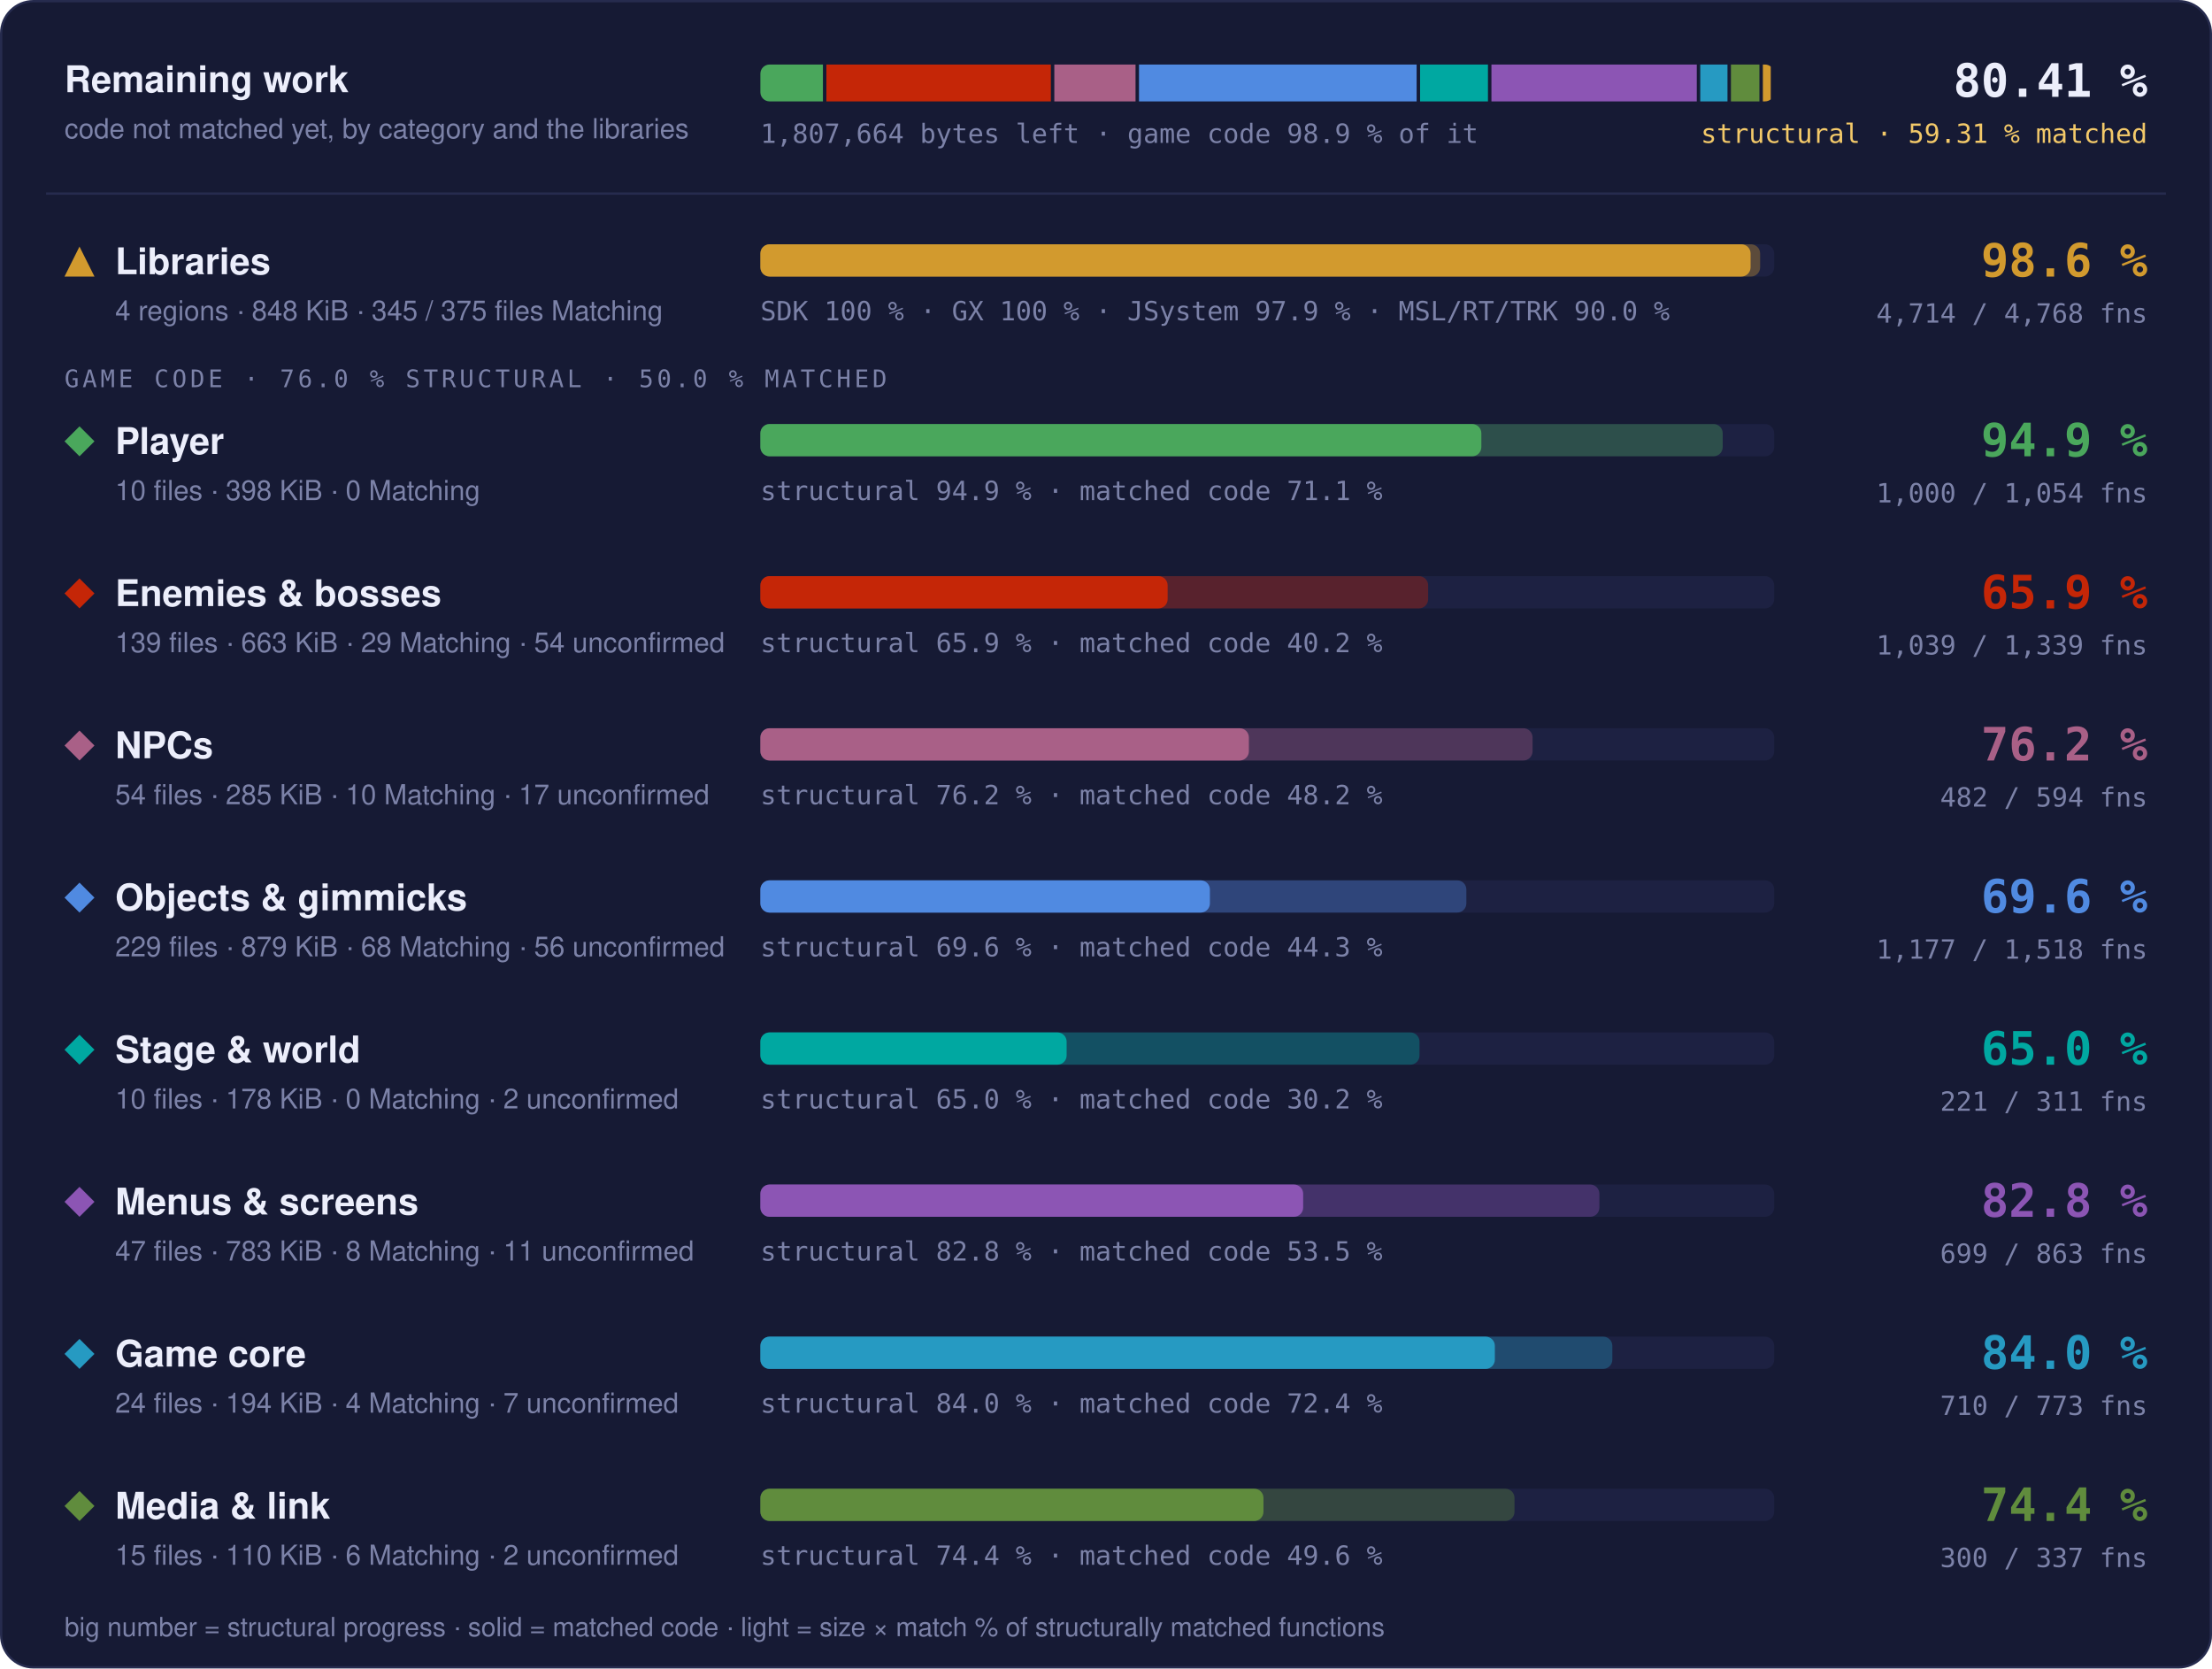
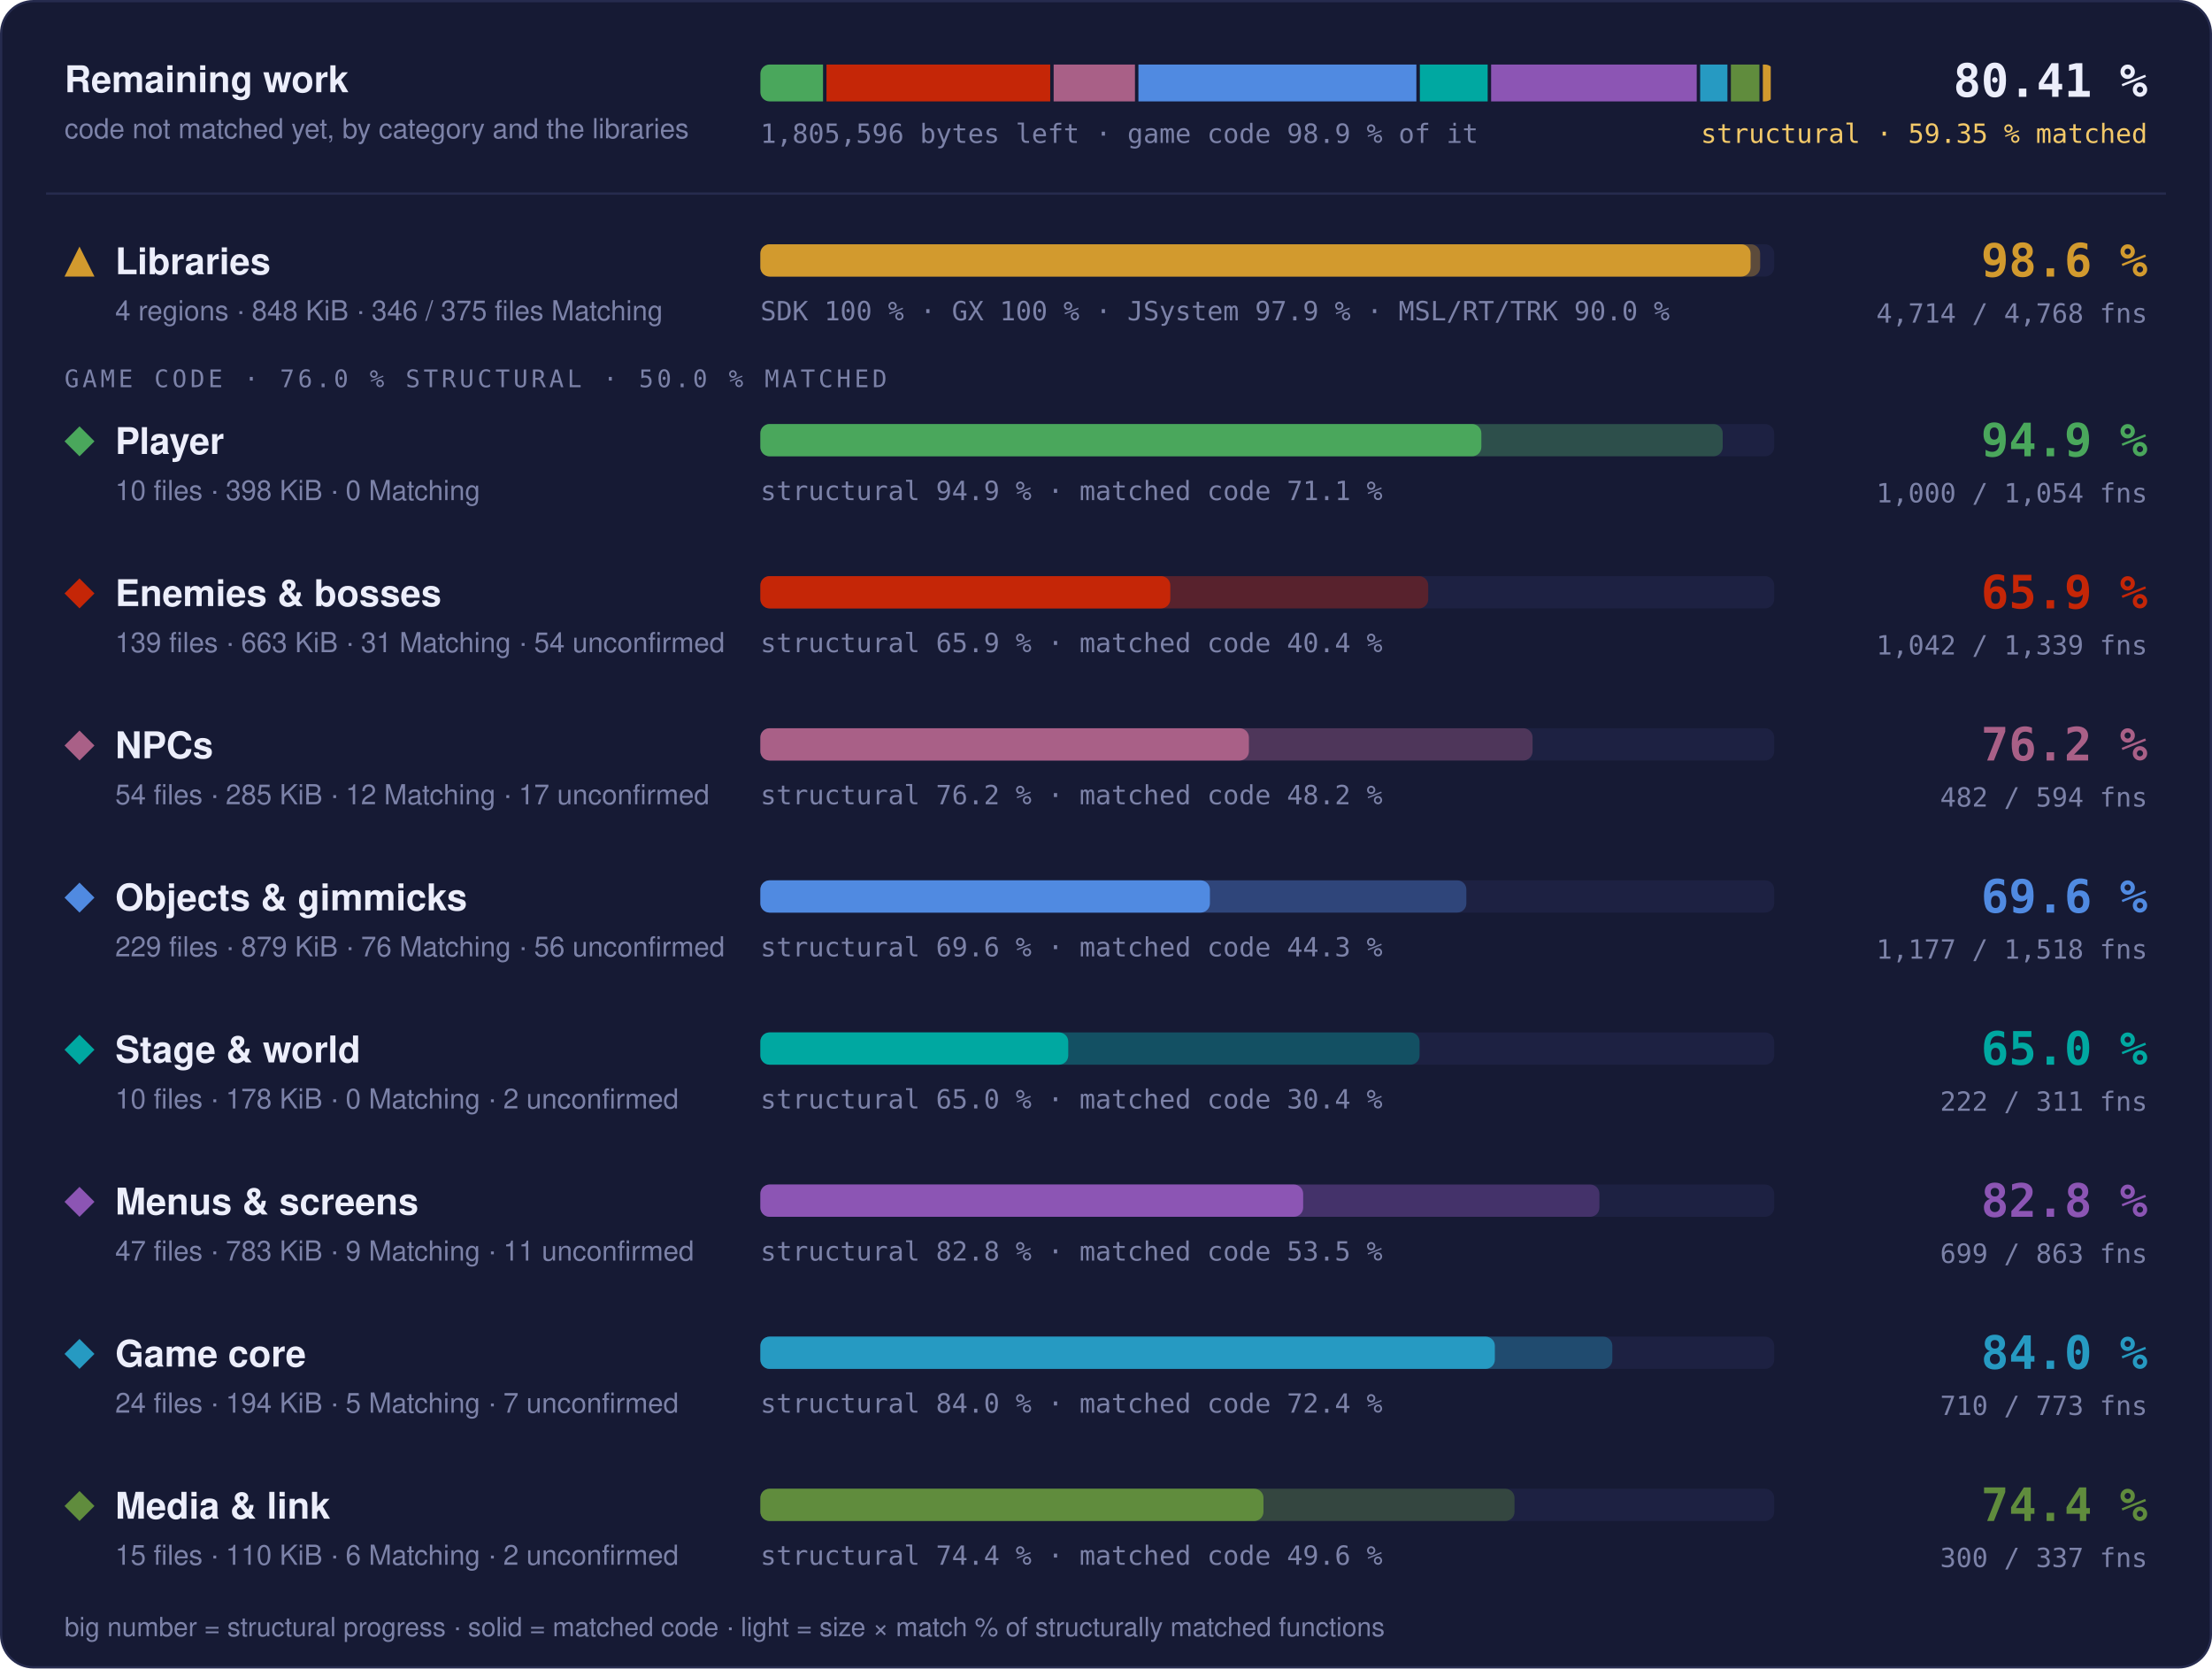
- <svg xmlns="http://www.w3.org/2000/svg" width="960" height="724" viewBox="0 0 960 724" role="img" aria-label="Progress overview: Libraries 98.6 % structural, 97.7 % matched code, 4714 of 4768 functions; Player 94.9 % structural, 71.1 % matched code, 1000 of 1054 functions; Enemies &amp; bosses 65.9 % structural, 40.2 % matched code, 1039 of 1339 functions; NPCs 76.2 % structural, 48.2 % matched code, 482 of 594 functions; Objects &amp; gimmicks 69.6 % structural, 44.3 % matched code, 1177 of 1518 functions; Stage &amp; world 65.0 % structural, 30.2 % matched code, 221 of 311 functions; Menus &amp; screens 82.8 % structural, 53.5 % matched code, 699 of 863 functions; Game core 84.0 % structural, 72.4 % matched code, 710 of 773 functions; Media &amp; link 74.4 % structural, 49.6 % matched code, 300 of 337 functions">
+ <svg xmlns="http://www.w3.org/2000/svg" width="960" height="724" viewBox="0 0 960 724" role="img" aria-label="Progress overview: Libraries 98.6 % structural, 97.7 % matched code, 4714 of 4768 functions; Player 94.9 % structural, 71.1 % matched code, 1000 of 1054 functions; Enemies &amp; bosses 65.9 % structural, 40.4 % matched code, 1042 of 1339 functions; NPCs 76.2 % structural, 48.2 % matched code, 482 of 594 functions; Objects &amp; gimmicks 69.6 % structural, 44.3 % matched code, 1177 of 1518 functions; Stage &amp; world 65.0 % structural, 30.4 % matched code, 222 of 311 functions; Menus &amp; screens 82.8 % structural, 53.5 % matched code, 699 of 863 functions; Game core 84.0 % structural, 72.4 % matched code, 710 of 773 functions; Media &amp; link 74.4 % structural, 49.6 % matched code, 300 of 337 functions">
  <style>text { font-family: -apple-system, BlinkMacSystemFont, 'Segoe UI', Helvetica, Arial, sans-serif; } .mono { font-family: ui-monospace, SFMono-Regular, 'SF Mono', Menlo, Consolas, monospace; } .grow { transform-box: fill-box; transform-origin: 0 50%; animation: grow 1.4s cubic-bezier(.2,.8,.2,1) both; } @keyframes grow { from { transform: scaleX(0); } } @media (prefers-reduced-motion: reduce) { * { animation: none !important; } }</style>
  <rect x="0.5" y="0.5" width="959" height="723" rx="14" fill="#161a34" stroke="#262b4e" />
  <text x="28" y="40" font-size="16" font-weight="700" fill="#eceefb">Remaining work</text>
  <text x="28" y="60" font-size="12" fill="#7c82a8">code not matched yet, by category and the libraries</text>
  <clipPath id="rw">
    <rect x="330" y="28" width="440" height="16" rx="4" />
  </clipPath>
  <g clip-path="url(#rw)">
-     <rect class="grow" x="330.00" y="28" width="27.15" height="16" fill="#4aa75c" />
-     <rect class="grow" x="358.65" y="28" width="97.42" height="16" fill="#c52607" />
-     <rect class="grow" x="457.57" y="28" width="35.25" height="16" fill="#a96087" />
-     <rect class="grow" x="494.32" y="28" width="120.49" height="16" fill="#508ae1" />
-     <rect class="grow" x="616.31" y="28" width="29.46" height="16" fill="#00a8a1" />
-     <rect class="grow" x="647.28" y="28" width="89.12" height="16" fill="#8c55b4" />
-     <rect class="grow" x="737.90" y="28" width="11.82" height="16" fill="#269ac2" />
-     <rect class="grow" x="751.22" y="28" width="12.36" height="16" fill="#608c3d" />
-     <rect class="grow" x="765.08" y="28" width="3.42" height="16" fill="#d29a2e" />
+     <rect class="grow" x="330.00" y="28" width="27.19" height="16" fill="#4aa75c" />
+     <rect class="grow" x="358.69" y="28" width="97.10" height="16" fill="#c52607" />
+     <rect class="grow" x="457.28" y="28" width="35.29" height="16" fill="#a96087" />
+     <rect class="grow" x="494.07" y="28" width="120.63" height="16" fill="#508ae1" />
+     <rect class="grow" x="616.21" y="28" width="29.43" height="16" fill="#00a8a1" />
+     <rect class="grow" x="647.14" y="28" width="89.23" height="16" fill="#8c55b4" />
+     <rect class="grow" x="737.86" y="28" width="11.83" height="16" fill="#269ac2" />
+     <rect class="grow" x="751.20" y="28" width="12.38" height="16" fill="#608c3d" />
+     <rect class="grow" x="765.07" y="28" width="3.43" height="16" fill="#d29a2e" />
  </g>
-   <text x="330" y="62" class="mono" font-size="11.5" fill="#7c82a8">1,807,664 bytes left · game code 98.9 % of it</text>
+   <text x="330" y="62" class="mono" font-size="11.5" fill="#7c82a8">1,805,596 bytes left · game code 98.9 % of it</text>
  <text x="932" y="42" text-anchor="end" class="mono" font-size="20" font-weight="700" fill="#eceefb">80.41 %</text>
-   <text x="932" y="62" text-anchor="end" class="mono" font-size="11.5" fill="#f3c969">structural · 59.31 % matched</text>
+   <text x="932" y="62" text-anchor="end" class="mono" font-size="11.5" fill="#f3c969">structural · 59.35 % matched</text>
  <line x1="20" x2="940" y1="84" y2="84" stroke="#262b4e" />
  <g fill="#d29a2e">
    <path d="M34.5 107L41 120L28 120Z" />
  </g>
  <text x="50" y="119" font-size="16" font-weight="700" fill="#eceefb">Libraries</text>
-   <text x="50" y="139" font-size="12" fill="#7c82a8">4 regions · 848 KiB · 345 / 375 files Matching</text>
+   <text x="50" y="139" font-size="12" fill="#7c82a8">4 regions · 848 KiB · 346 / 375 files Matching</text>
  <rect x="330" y="106" width="440" height="14" rx="4" fill="#1d2142" />
  <rect class="grow" style="animation-delay:0.0s" x="330" y="106" width="433.89" height="14" rx="4" fill="#d29a2e" fill-opacity="0.35" />
  <rect class="grow" style="animation-delay:0.0s" x="330" y="106" width="429.75" height="14" rx="4" fill="#d29a2e" />
  <text x="330" y="139" class="mono" font-size="11.5" fill="#7c82a8">SDK 100 % · GX 100 % · JSystem 97.9 % · MSL/RT/TRK 90.0 %</text>
  <text x="932" y="120" text-anchor="end" class="mono" font-size="20" font-weight="700" fill="#d29a2e">98.6 %</text>
  <text x="932" y="140" text-anchor="end" class="mono" font-size="11.5" fill="#7c82a8">4,714 / 4,768 fns</text>
  <text x="28" y="168" class="mono" font-size="10.5" letter-spacing="0.14em" fill="#7c82a8">GAME CODE · 76.0 % STRUCTURAL · 50.0 % MATCHED</text>
  <g fill="#4aa75c">
    <path d="M34.5 185L41 191.5L34.5 198L28 191.5Z" />
  </g>
  <text x="50" y="197" font-size="16" font-weight="700" fill="#eceefb">Player</text>
  <text x="50" y="217" font-size="12" fill="#7c82a8">10 files · 398 KiB · 0 Matching</text>
  <rect x="330" y="184" width="440" height="14" rx="4" fill="#1d2142" />
  <rect class="grow" style="animation-delay:0.1s" x="330" y="184" width="417.65" height="14" rx="4" fill="#4aa75c" fill-opacity="0.35" />
  <rect class="grow" style="animation-delay:0.1s" x="330" y="184" width="312.90" height="14" rx="4" fill="#4aa75c" />
  <text x="330" y="217" class="mono" font-size="11.5" fill="#7c82a8">structural 94.9 % · matched code 71.1 %</text>
  <text x="932" y="198" text-anchor="end" class="mono" font-size="20" font-weight="700" fill="#4aa75c">94.9 %</text>
  <text x="932" y="218" text-anchor="end" class="mono" font-size="11.5" fill="#7c82a8">1,000 / 1,054 fns</text>
  <g fill="#c52607">
    <path d="M34.5 251L41 257.5L34.5 264L28 257.5Z" />
  </g>
  <text x="50" y="263" font-size="16" font-weight="700" fill="#eceefb">Enemies &amp; bosses</text>
-   <text x="50" y="283" font-size="12" fill="#7c82a8">139 files · 663 KiB · 29 Matching · 54 unconfirmed</text>
+   <text x="50" y="283" font-size="12" fill="#7c82a8">139 files · 663 KiB · 31 Matching · 54 unconfirmed</text>
  <rect x="330" y="250" width="440" height="14" rx="4" fill="#1d2142" />
-   <rect class="grow" style="animation-delay:0.2s" x="330" y="250" width="289.81" height="14" rx="4" fill="#c52607" fill-opacity="0.35" />
-   <rect class="grow" style="animation-delay:0.2s" x="330" y="250" width="176.75" height="14" rx="4" fill="#c52607" />
-   <text x="330" y="283" class="mono" font-size="11.5" fill="#7c82a8">structural 65.9 % · matched code 40.2 %</text>
+   <rect class="grow" style="animation-delay:0.2s" x="330" y="250" width="289.84" height="14" rx="4" fill="#c52607" fill-opacity="0.35" />
+   <rect class="grow" style="animation-delay:0.2s" x="330" y="250" width="177.90" height="14" rx="4" fill="#c52607" />
+   <text x="330" y="283" class="mono" font-size="11.5" fill="#7c82a8">structural 65.9 % · matched code 40.4 %</text>
  <text x="932" y="264" text-anchor="end" class="mono" font-size="20" font-weight="700" fill="#c52607">65.9 %</text>
-   <text x="932" y="284" text-anchor="end" class="mono" font-size="11.5" fill="#7c82a8">1,039 / 1,339 fns</text>
+   <text x="932" y="284" text-anchor="end" class="mono" font-size="11.5" fill="#7c82a8">1,042 / 1,339 fns</text>
  <g fill="#a96087">
    <path d="M34.5 317L41 323.5L34.5 330L28 323.5Z" />
  </g>
  <text x="50" y="329" font-size="16" font-weight="700" fill="#eceefb">NPCs</text>
-   <text x="50" y="349" font-size="12" fill="#7c82a8">54 files · 285 KiB · 10 Matching · 17 unconfirmed</text>
+   <text x="50" y="349" font-size="12" fill="#7c82a8">54 files · 285 KiB · 12 Matching · 17 unconfirmed</text>
  <rect x="330" y="316" width="440" height="14" rx="4" fill="#1d2142" />
  <rect class="grow" style="animation-delay:0.3s" x="330" y="316" width="335.13" height="14" rx="4" fill="#a96087" fill-opacity="0.35" />
  <rect class="grow" style="animation-delay:0.3s" x="330" y="316" width="212.01" height="14" rx="4" fill="#a96087" />
  <text x="330" y="349" class="mono" font-size="11.5" fill="#7c82a8">structural 76.2 % · matched code 48.2 %</text>
  <text x="932" y="330" text-anchor="end" class="mono" font-size="20" font-weight="700" fill="#a96087">76.2 %</text>
  <text x="932" y="350" text-anchor="end" class="mono" font-size="11.5" fill="#7c82a8">482 / 594 fns</text>
  <g fill="#508ae1">
    <path d="M34.5 383L41 389.5L34.5 396L28 389.5Z" />
  </g>
  <text x="50" y="395" font-size="16" font-weight="700" fill="#eceefb">Objects &amp; gimmicks</text>
-   <text x="50" y="415" font-size="12" fill="#7c82a8">229 files · 879 KiB · 68 Matching · 56 unconfirmed</text>
+   <text x="50" y="415" font-size="12" fill="#7c82a8">229 files · 879 KiB · 76 Matching · 56 unconfirmed</text>
  <rect x="330" y="382" width="440" height="14" rx="4" fill="#1d2142" />
  <rect class="grow" style="animation-delay:0.4s" x="330" y="382" width="306.39" height="14" rx="4" fill="#508ae1" fill-opacity="0.35" />
  <rect class="grow" style="animation-delay:0.4s" x="330" y="382" width="195.10" height="14" rx="4" fill="#508ae1" />
  <text x="330" y="415" class="mono" font-size="11.5" fill="#7c82a8">structural 69.6 % · matched code 44.3 %</text>
  <text x="932" y="396" text-anchor="end" class="mono" font-size="20" font-weight="700" fill="#508ae1">69.6 %</text>
  <text x="932" y="416" text-anchor="end" class="mono" font-size="11.5" fill="#7c82a8">1,177 / 1,518 fns</text>
  <g fill="#00a8a1">
    <path d="M34.5 449L41 455.5L34.5 462L28 455.5Z" />
  </g>
  <text x="50" y="461" font-size="16" font-weight="700" fill="#eceefb">Stage &amp; world</text>
  <text x="50" y="481" font-size="12" fill="#7c82a8">10 files · 178 KiB · 0 Matching · 2 unconfirmed</text>
  <rect x="330" y="448" width="440" height="14" rx="4" fill="#1d2142" />
-   <rect class="grow" style="animation-delay:0.5s" x="330" y="448" width="286.06" height="14" rx="4" fill="#00a8a1" fill-opacity="0.35" />
-   <rect class="grow" style="animation-delay:0.5s" x="330" y="448" width="132.91" height="14" rx="4" fill="#00a8a1" />
-   <text x="330" y="481" class="mono" font-size="11.5" fill="#7c82a8">structural 65.0 % · matched code 30.2 %</text>
+   <rect class="grow" style="animation-delay:0.5s" x="330" y="448" width="286.08" height="14" rx="4" fill="#00a8a1" fill-opacity="0.35" />
+   <rect class="grow" style="animation-delay:0.5s" x="330" y="448" width="133.62" height="14" rx="4" fill="#00a8a1" />
+   <text x="330" y="481" class="mono" font-size="11.5" fill="#7c82a8">structural 65.0 % · matched code 30.4 %</text>
  <text x="932" y="462" text-anchor="end" class="mono" font-size="20" font-weight="700" fill="#00a8a1">65.0 %</text>
-   <text x="932" y="482" text-anchor="end" class="mono" font-size="11.5" fill="#7c82a8">221 / 311 fns</text>
+   <text x="932" y="482" text-anchor="end" class="mono" font-size="11.5" fill="#7c82a8">222 / 311 fns</text>
  <g fill="#8c55b4">
    <path d="M34.5 515L41 521.5L34.5 528L28 521.5Z" />
  </g>
  <text x="50" y="527" font-size="16" font-weight="700" fill="#eceefb">Menus &amp; screens</text>
-   <text x="50" y="547" font-size="12" fill="#7c82a8">47 files · 783 KiB · 8 Matching · 11 unconfirmed</text>
+   <text x="50" y="547" font-size="12" fill="#7c82a8">47 files · 783 KiB · 9 Matching · 11 unconfirmed</text>
  <rect x="330" y="514" width="440" height="14" rx="4" fill="#1d2142" />
  <rect class="grow" style="animation-delay:0.6s" x="330" y="514" width="364.13" height="14" rx="4" fill="#8c55b4" fill-opacity="0.35" />
  <rect class="grow" style="animation-delay:0.6s" x="330" y="514" width="235.57" height="14" rx="4" fill="#8c55b4" />
  <text x="330" y="547" class="mono" font-size="11.5" fill="#7c82a8">structural 82.8 % · matched code 53.5 %</text>
  <text x="932" y="528" text-anchor="end" class="mono" font-size="20" font-weight="700" fill="#8c55b4">82.8 %</text>
  <text x="932" y="548" text-anchor="end" class="mono" font-size="11.5" fill="#7c82a8">699 / 863 fns</text>
  <g fill="#269ac2">
    <path d="M34.5 581L41 587.5L34.5 594L28 587.5Z" />
  </g>
  <text x="50" y="593" font-size="16" font-weight="700" fill="#eceefb">Game core</text>
-   <text x="50" y="613" font-size="12" fill="#7c82a8">24 files · 194 KiB · 4 Matching · 7 unconfirmed</text>
+   <text x="50" y="613" font-size="12" fill="#7c82a8">24 files · 194 KiB · 5 Matching · 7 unconfirmed</text>
  <rect x="330" y="580" width="440" height="14" rx="4" fill="#1d2142" />
  <rect class="grow" style="animation-delay:0.7s" x="330" y="580" width="369.75" height="14" rx="4" fill="#269ac2" fill-opacity="0.35" />
  <rect class="grow" style="animation-delay:0.7s" x="330" y="580" width="318.76" height="14" rx="4" fill="#269ac2" />
  <text x="330" y="613" class="mono" font-size="11.5" fill="#7c82a8">structural 84.0 % · matched code 72.4 %</text>
  <text x="932" y="594" text-anchor="end" class="mono" font-size="20" font-weight="700" fill="#269ac2">84.0 %</text>
  <text x="932" y="614" text-anchor="end" class="mono" font-size="11.5" fill="#7c82a8">710 / 773 fns</text>
  <g fill="#608c3d">
    <path d="M34.5 647L41 653.5L34.5 660L28 653.5Z" />
  </g>
  <text x="50" y="659" font-size="16" font-weight="700" fill="#eceefb">Media &amp; link</text>
  <text x="50" y="679" font-size="12" fill="#7c82a8">15 files · 110 KiB · 6 Matching · 2 unconfirmed</text>
  <rect x="330" y="646" width="440" height="14" rx="4" fill="#1d2142" />
  <rect class="grow" style="animation-delay:0.8s" x="330" y="646" width="327.29" height="14" rx="4" fill="#608c3d" fill-opacity="0.35" />
  <rect class="grow" style="animation-delay:0.8s" x="330" y="646" width="218.34" height="14" rx="4" fill="#608c3d" />
  <text x="330" y="679" class="mono" font-size="11.5" fill="#7c82a8">structural 74.4 % · matched code 49.6 %</text>
  <text x="932" y="660" text-anchor="end" class="mono" font-size="20" font-weight="700" fill="#608c3d">74.4 %</text>
  <text x="932" y="680" text-anchor="end" class="mono" font-size="11.5" fill="#7c82a8">300 / 337 fns</text>
  <text x="28" y="710" font-size="11.5" fill="#7c82a8">big number = structural progress · solid = matched code · light = size × match % of structurally matched functions</text>
</svg>
